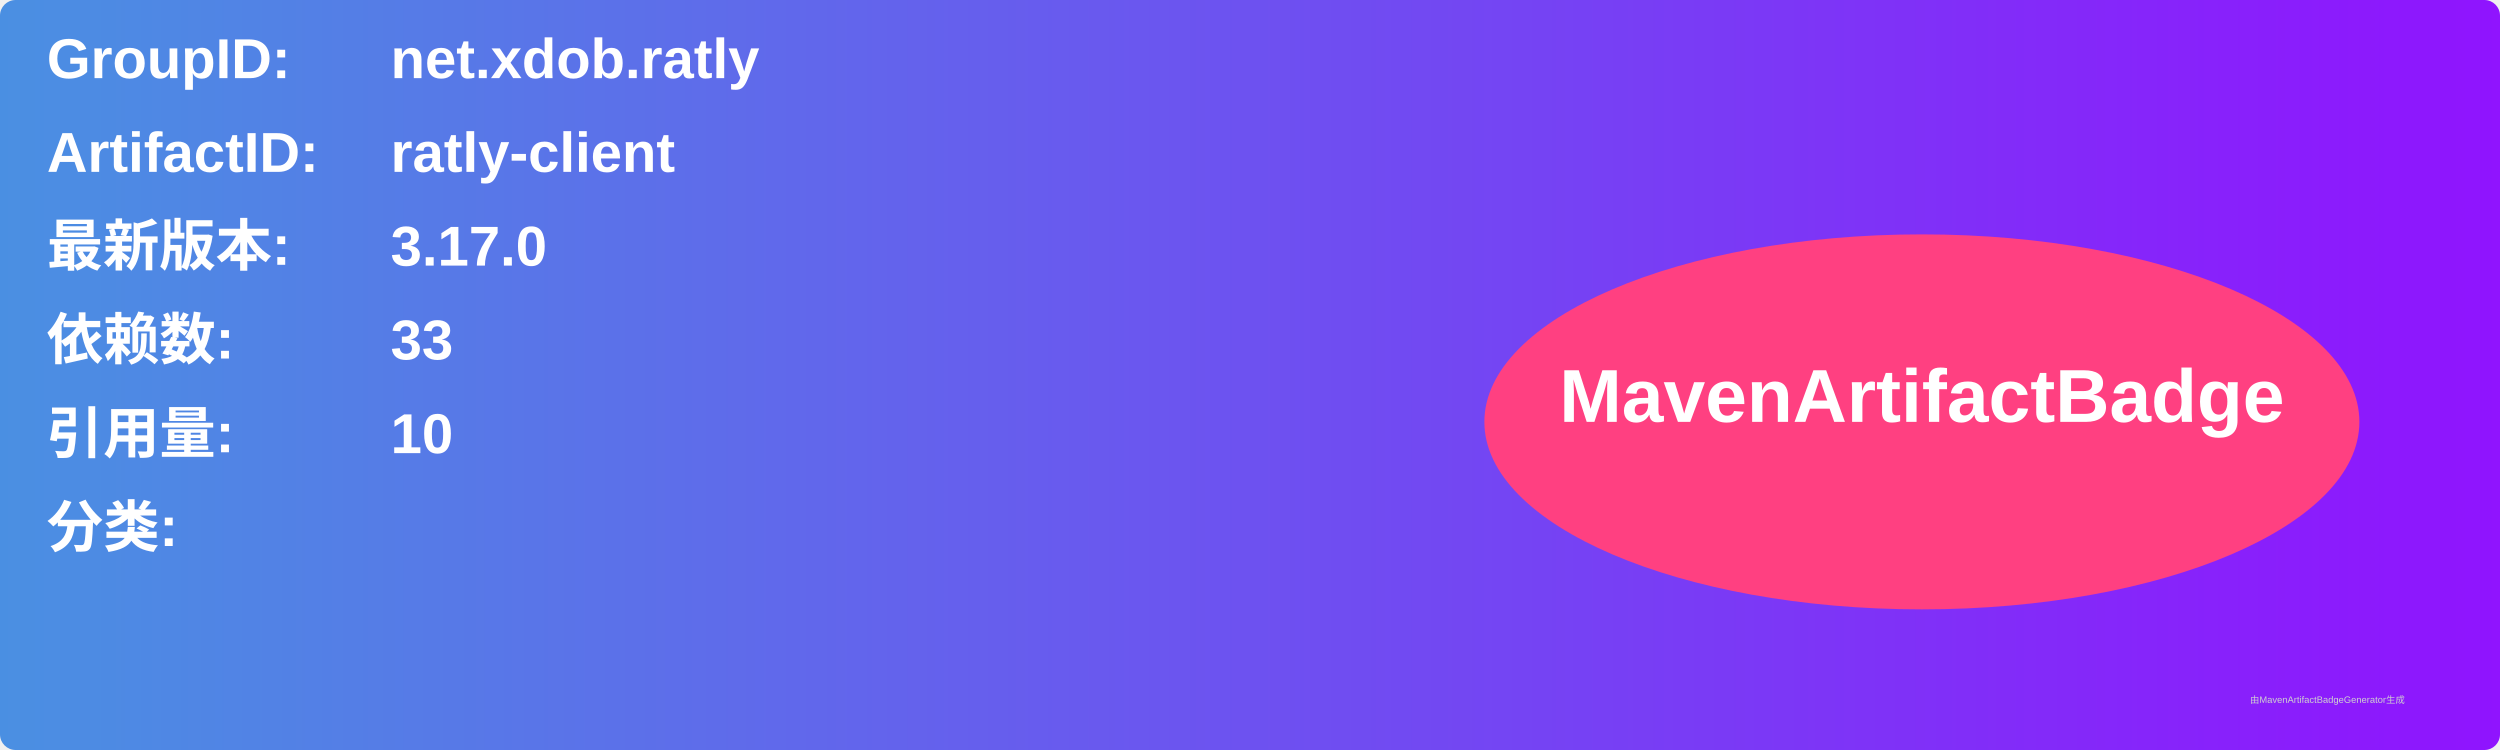
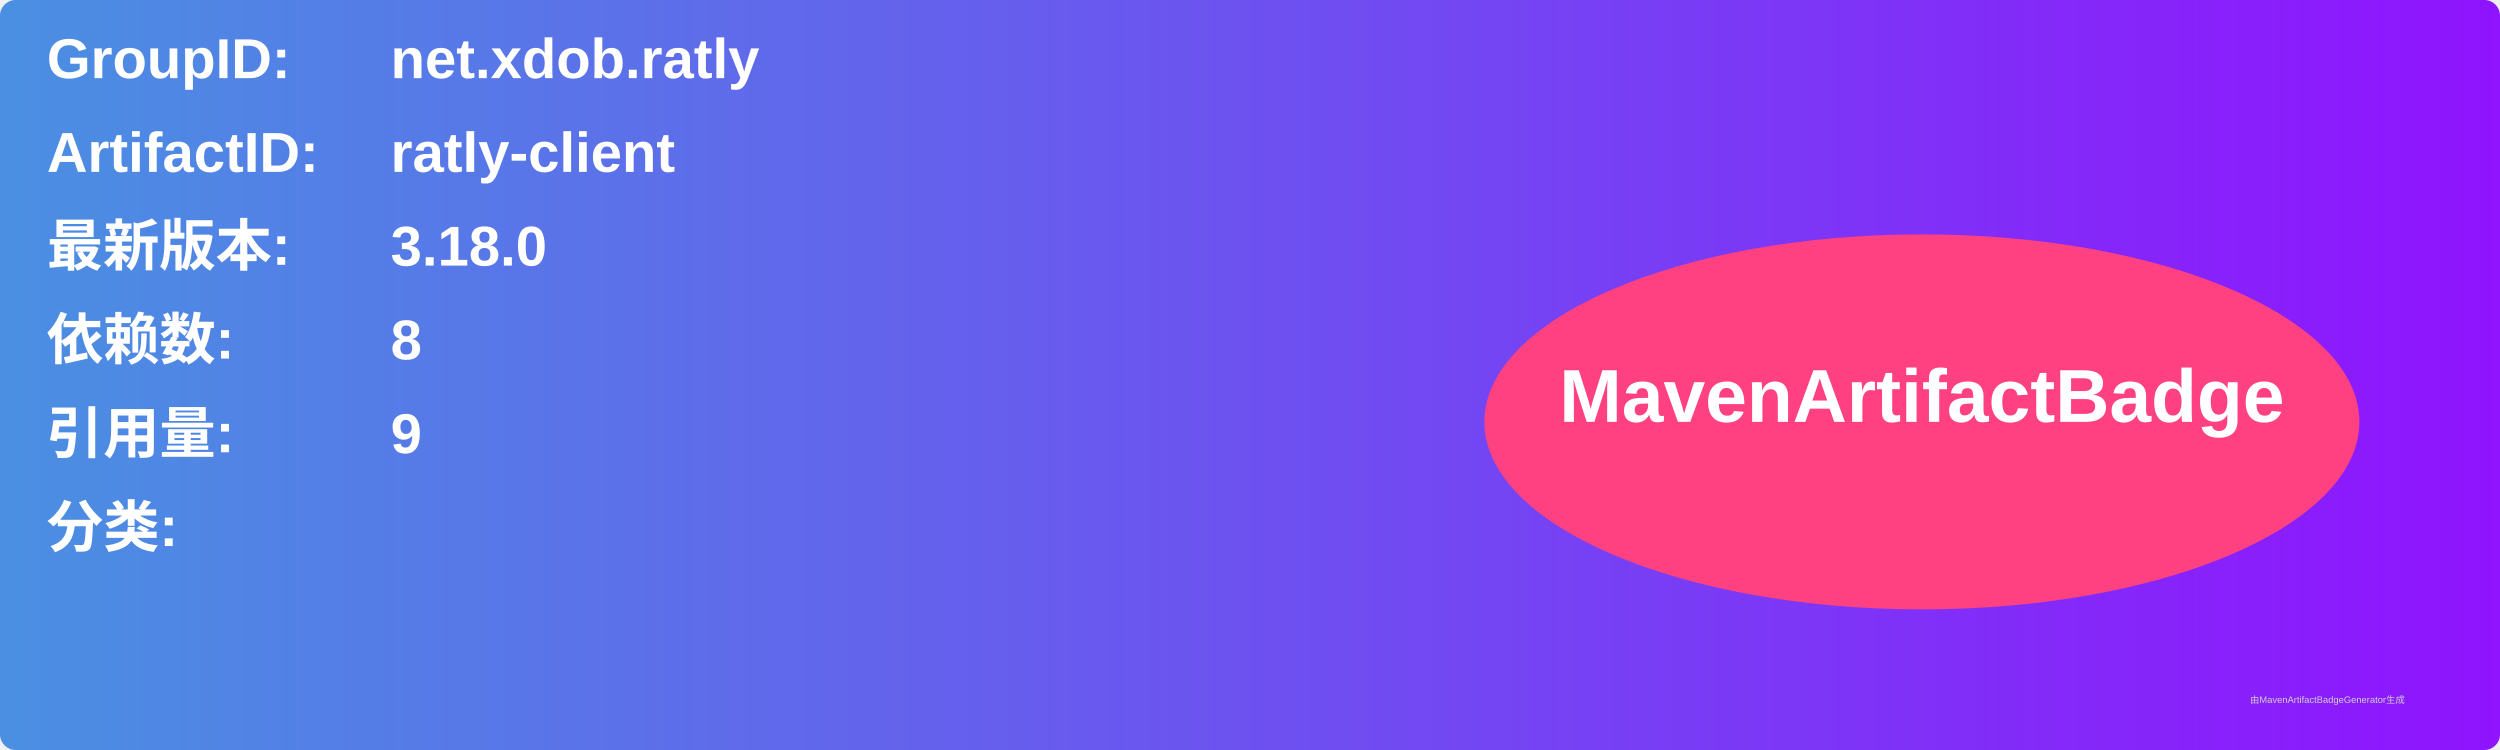
<svg xmlns="http://www.w3.org/2000/svg" width="800" height="240" viewBox="0 0 800 240">
  <linearGradient id="grad" x1="0%" y1="0%" x2="100%" y2="0%">
    <stop offset="0%" stop-color="#4a90e2" />
    <stop offset="100%" stop-color="#9013fe" />
  </linearGradient>
  <rect width="100%" height="100%" rx="5" ry="5" fill="url(#grad)" />
  <g transform="translate(15, 15)">
    <text x="0" y="10" font-family="Arial" font-size="18" fill="white" font-weight="bold" width="260">GroupID:</text>
    <text x="110" y="10" font-family="Arial" font-size="18" fill="white" font-weight="bold" width="460">net.xdob.ratly</text>
    <text x="0" y="40" font-family="Arial" font-size="18" fill="white" font-weight="bold" width="260">ArtifactID:</text>
    <text x="110" y="40" font-family="Arial" font-size="18" fill="white" font-weight="bold" width="460">ratly-client</text>
    <text x="0" y="70" font-family="Arial" font-size="18" fill="white" font-weight="bold">最新版本:</text>
    <text x="110" y="70" font-family="Arial" font-size="18" fill="white" font-weight="bold">
-       <tspan font-weight="bold">3.17.0</tspan>
+       <tspan font-weight="bold">3.18.0</tspan>
    </text>
    <text x="0" y="100" font-family="Arial" font-size="18" fill="white" font-weight="bold">依赖数: </text>
    <text x="110" y="100" font-family="Arial" font-size="18" fill="white">
-       <tspan font-weight="bold">33</tspan>
+       <tspan font-weight="bold">8</tspan>
    </text>
    <text x="0" y="130" font-family="Arial" font-size="18" fill="white" font-weight="bold">引用量: </text>
    <text x="110" y="130" font-family="Arial" font-size="18" fill="white">
-       <tspan font-weight="bold">10</tspan>
+       <tspan font-weight="bold">9</tspan>
    </text>
    <text x="0" y="160" font-family="Arial" font-size="18" fill="white" font-weight="bold">分类:</text>
    <text x="10" y="190" font-family="Arial" font-size="10" fill="white">
      <tspan font-weight="bold" />
    </text>
    <ellipse cx="600" cy="120" rx="140" ry="60" fill="#ff4081" />
    <text x="600" y="120" text-anchor="middle" font-family="Arial" font-size="24" fill="white" font-weight="bold">MavenArtifactBadge</text>
  </g>
  <text x="720" y="225" font-family="Arial" font-size="3" fill="#d0d0d0">由MavenArtifactBadgeGenerator生成</text>
</svg>
